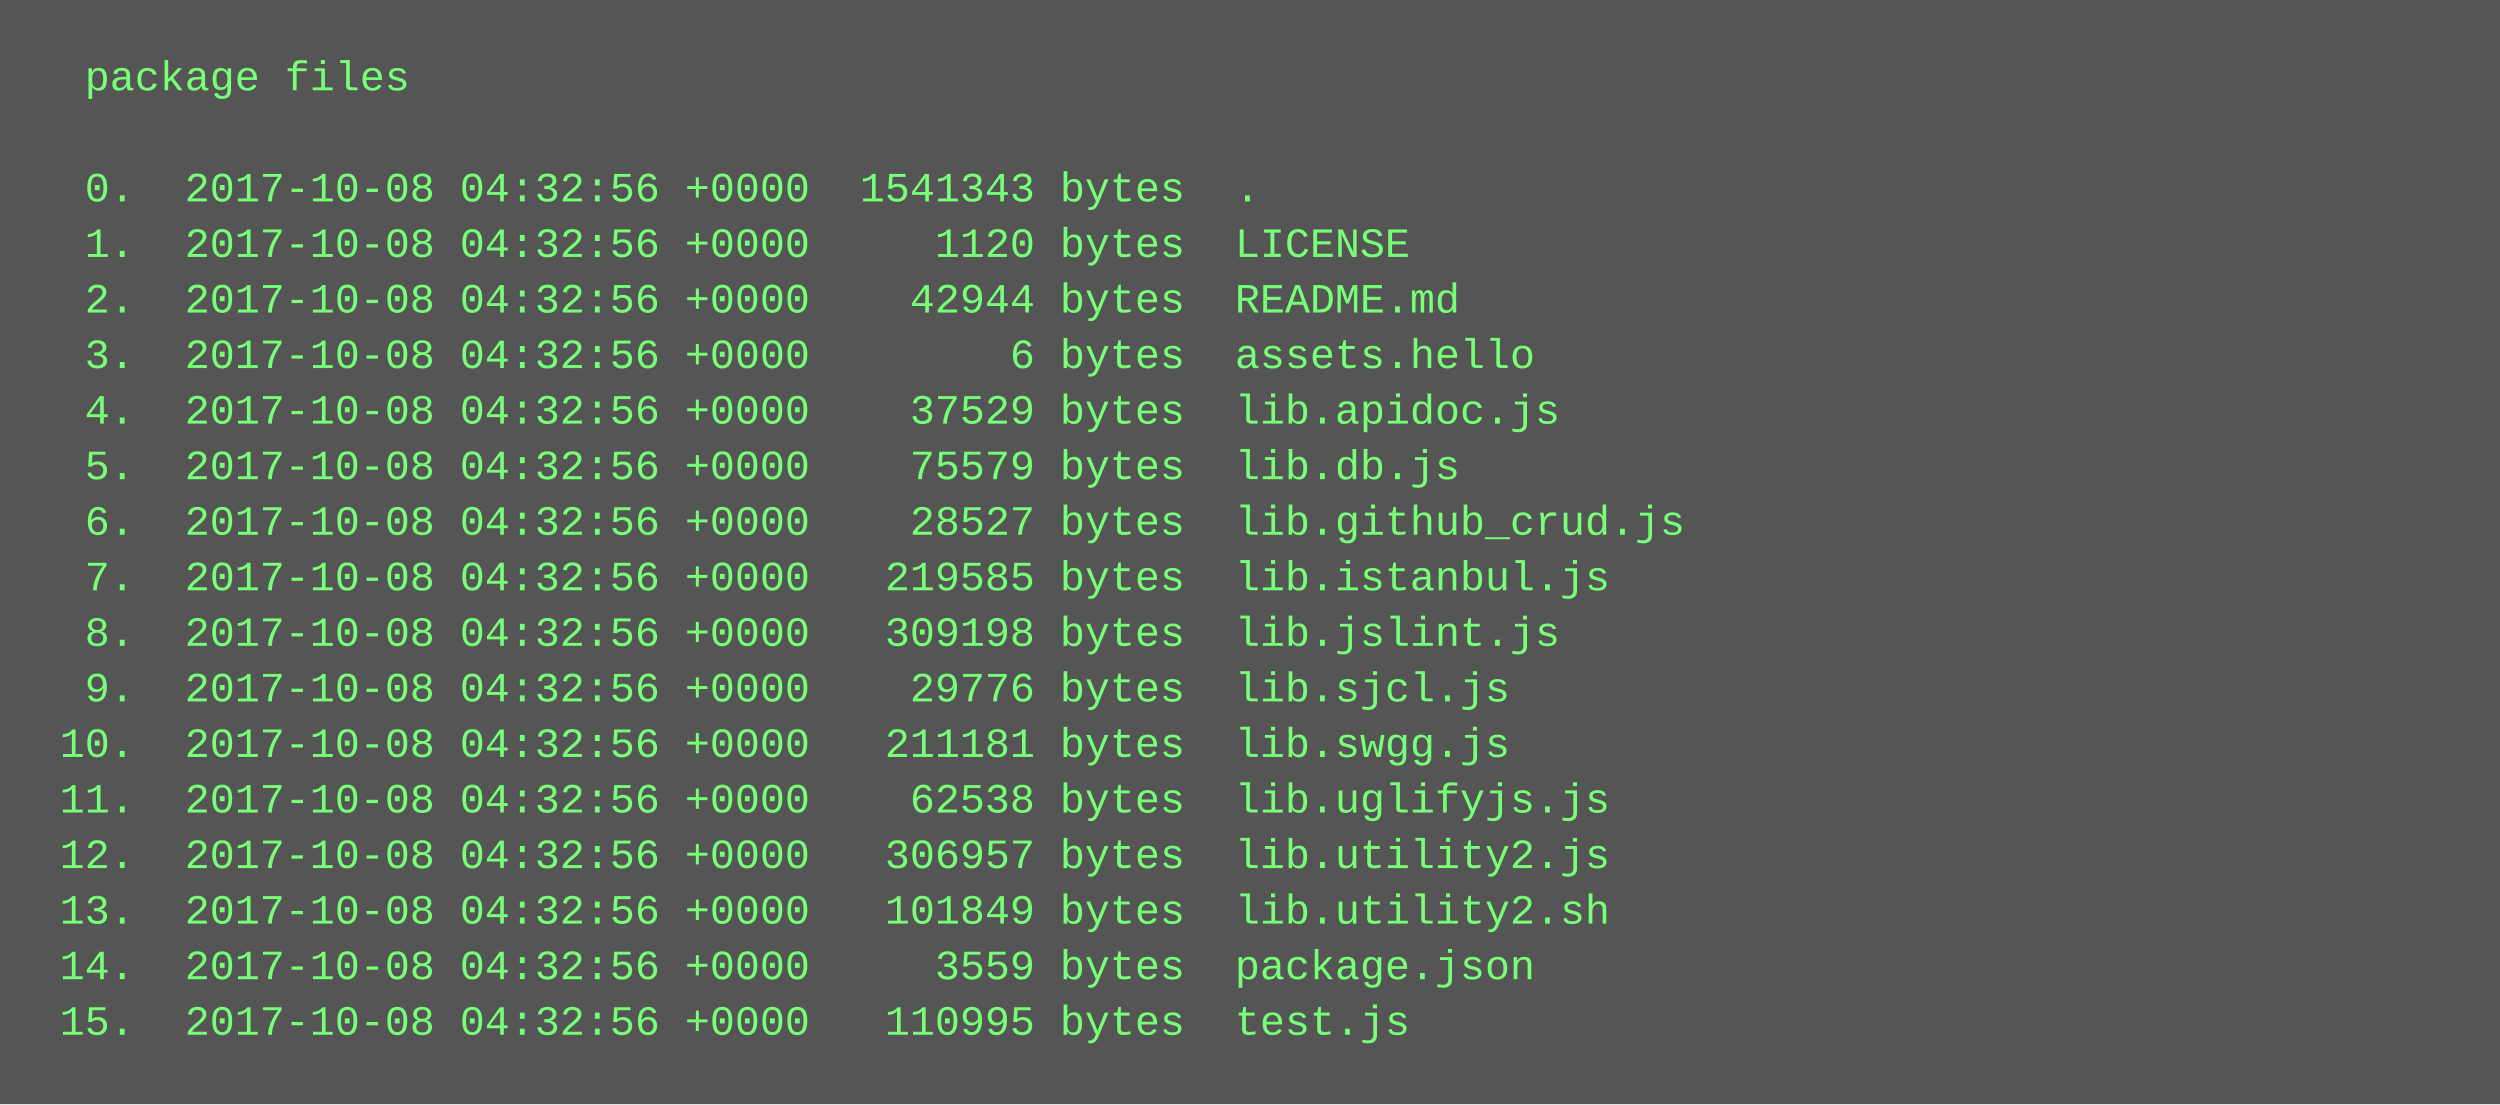
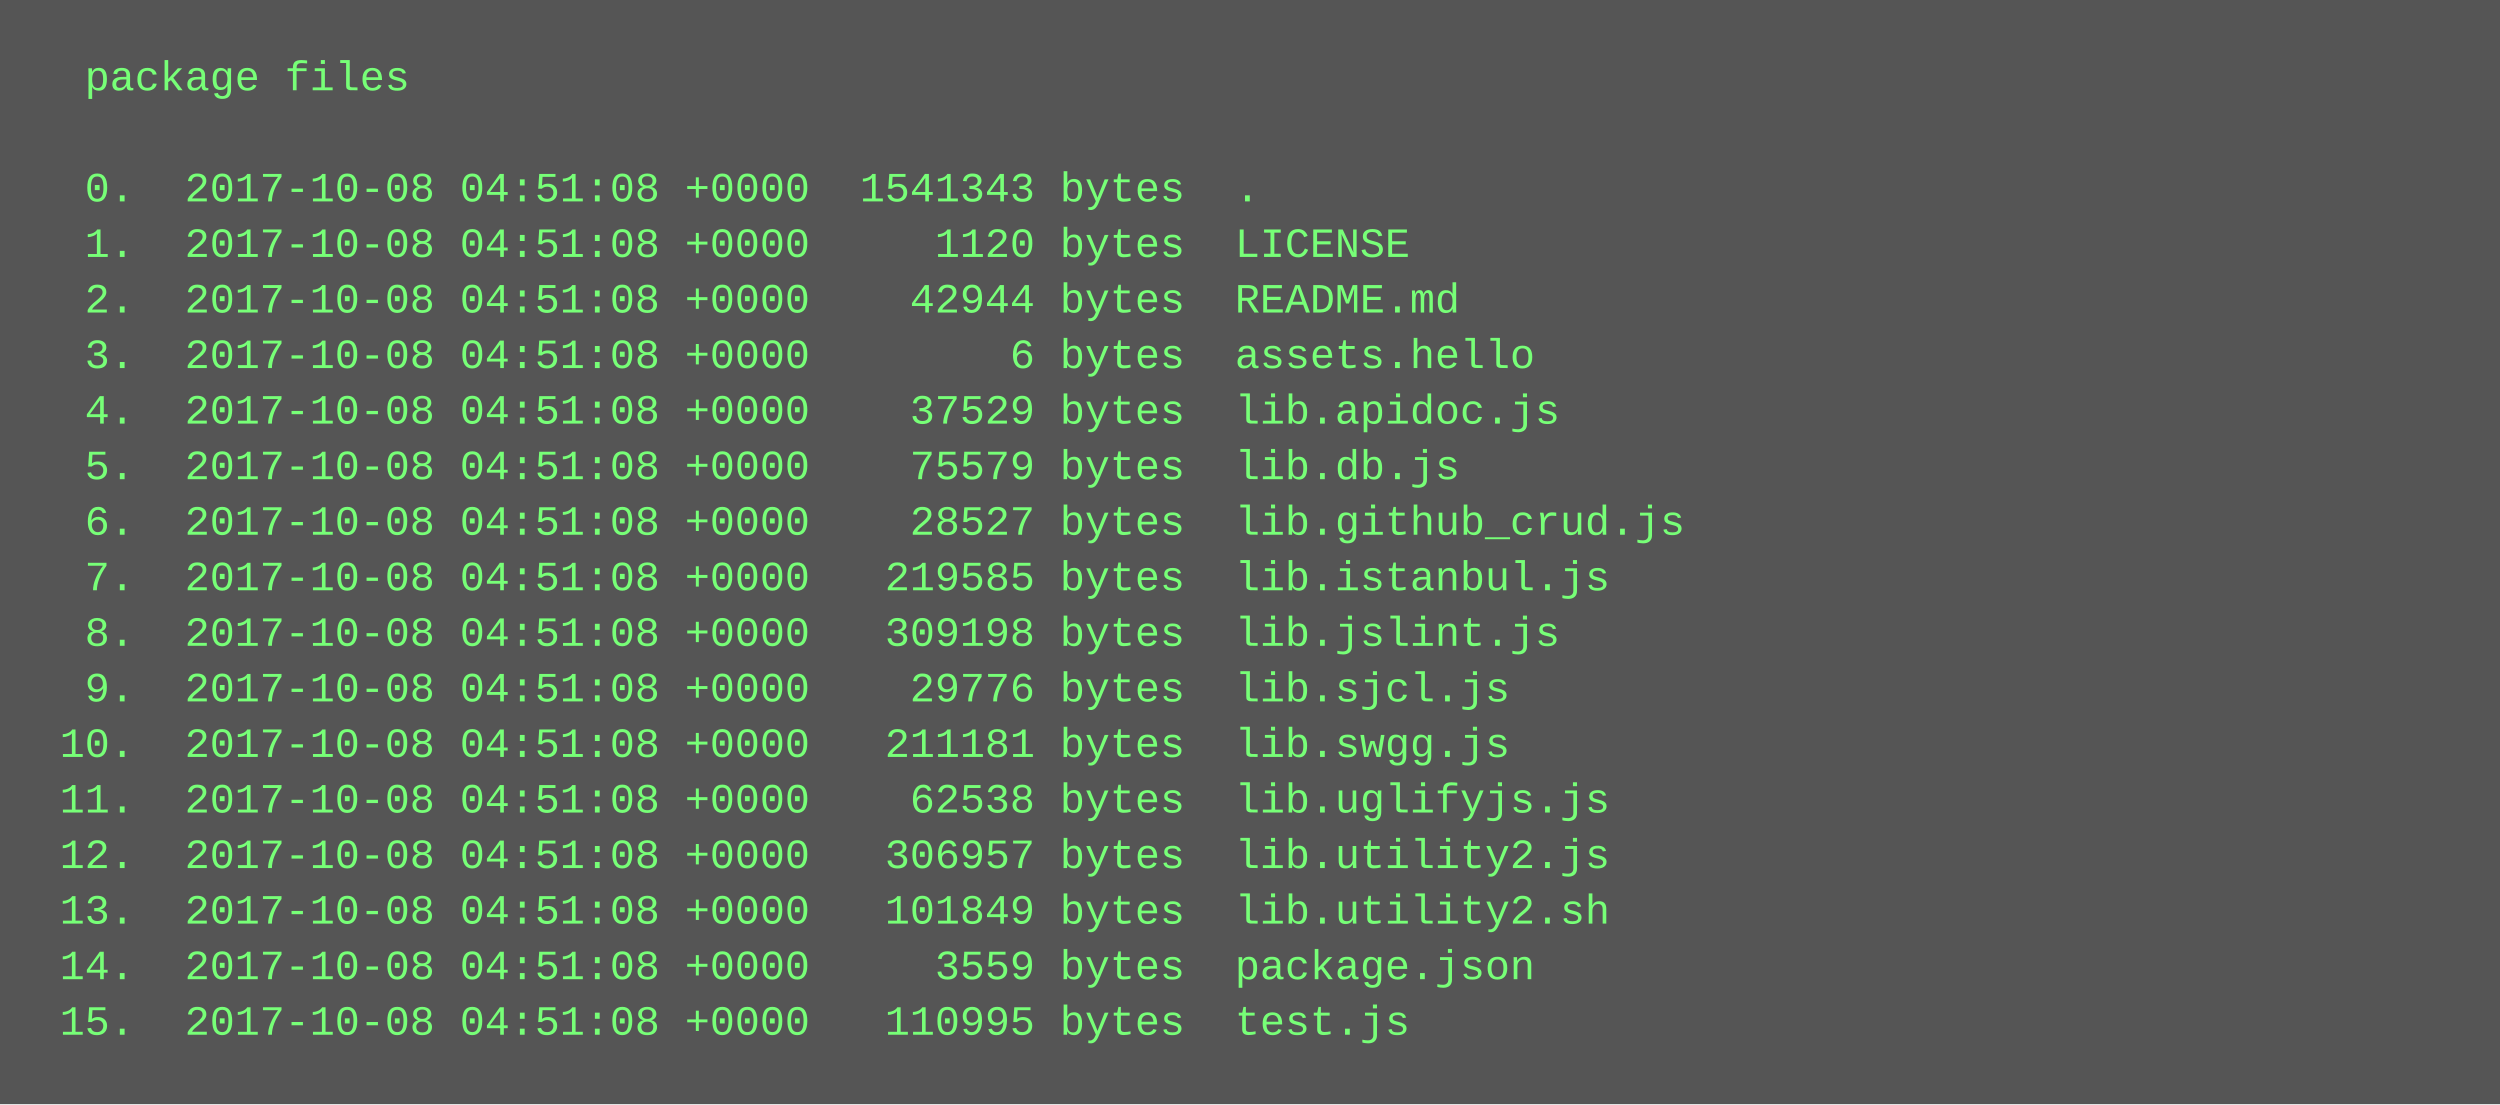
<svg xmlns="http://www.w3.org/2000/svg" height="318" width="720">
  <rect height="318" fill="#555" width="720" />
  <text fill="#7f7" font-family="Courier New" font-size="12" xml:space="preserve">
    <tspan x="10" y="26">  package files</tspan>
    <tspan x="10" y="42" />
-     <tspan x="10" y="58">  0.  2017-10-08 04:32:56 +0000  1541343 bytes  .</tspan>
-     <tspan x="10" y="74">  1.  2017-10-08 04:32:56 +0000     1120 bytes  LICENSE</tspan>
-     <tspan x="10" y="90">  2.  2017-10-08 04:32:56 +0000    42944 bytes  README.md</tspan>
-     <tspan x="10" y="106">  3.  2017-10-08 04:32:56 +0000        6 bytes  assets.hello</tspan>
-     <tspan x="10" y="122">  4.  2017-10-08 04:32:56 +0000    37529 bytes  lib.apidoc.js</tspan>
-     <tspan x="10" y="138">  5.  2017-10-08 04:32:56 +0000    75579 bytes  lib.db.js</tspan>
-     <tspan x="10" y="154">  6.  2017-10-08 04:32:56 +0000    28527 bytes  lib.github_crud.js</tspan>
-     <tspan x="10" y="170">  7.  2017-10-08 04:32:56 +0000   219585 bytes  lib.istanbul.js</tspan>
-     <tspan x="10" y="186">  8.  2017-10-08 04:32:56 +0000   309198 bytes  lib.jslint.js</tspan>
-     <tspan x="10" y="202">  9.  2017-10-08 04:32:56 +0000    29776 bytes  lib.sjcl.js</tspan>
-     <tspan x="10" y="218"> 10.  2017-10-08 04:32:56 +0000   211181 bytes  lib.swgg.js</tspan>
-     <tspan x="10" y="234"> 11.  2017-10-08 04:32:56 +0000    62538 bytes  lib.uglifyjs.js</tspan>
-     <tspan x="10" y="250"> 12.  2017-10-08 04:32:56 +0000   306957 bytes  lib.utility2.js</tspan>
-     <tspan x="10" y="266"> 13.  2017-10-08 04:32:56 +0000   101849 bytes  lib.utility2.sh</tspan>
-     <tspan x="10" y="282"> 14.  2017-10-08 04:32:56 +0000     3559 bytes  package.json</tspan>
-     <tspan x="10" y="298"> 15.  2017-10-08 04:32:56 +0000   110995 bytes  test.js</tspan>
+     <tspan x="10" y="58">  0.  2017-10-08 04:51:08 +0000  1541343 bytes  .</tspan>
+     <tspan x="10" y="74">  1.  2017-10-08 04:51:08 +0000     1120 bytes  LICENSE</tspan>
+     <tspan x="10" y="90">  2.  2017-10-08 04:51:08 +0000    42944 bytes  README.md</tspan>
+     <tspan x="10" y="106">  3.  2017-10-08 04:51:08 +0000        6 bytes  assets.hello</tspan>
+     <tspan x="10" y="122">  4.  2017-10-08 04:51:08 +0000    37529 bytes  lib.apidoc.js</tspan>
+     <tspan x="10" y="138">  5.  2017-10-08 04:51:08 +0000    75579 bytes  lib.db.js</tspan>
+     <tspan x="10" y="154">  6.  2017-10-08 04:51:08 +0000    28527 bytes  lib.github_crud.js</tspan>
+     <tspan x="10" y="170">  7.  2017-10-08 04:51:08 +0000   219585 bytes  lib.istanbul.js</tspan>
+     <tspan x="10" y="186">  8.  2017-10-08 04:51:08 +0000   309198 bytes  lib.jslint.js</tspan>
+     <tspan x="10" y="202">  9.  2017-10-08 04:51:08 +0000    29776 bytes  lib.sjcl.js</tspan>
+     <tspan x="10" y="218"> 10.  2017-10-08 04:51:08 +0000   211181 bytes  lib.swgg.js</tspan>
+     <tspan x="10" y="234"> 11.  2017-10-08 04:51:08 +0000    62538 bytes  lib.uglifyjs.js</tspan>
+     <tspan x="10" y="250"> 12.  2017-10-08 04:51:08 +0000   306957 bytes  lib.utility2.js</tspan>
+     <tspan x="10" y="266"> 13.  2017-10-08 04:51:08 +0000   101849 bytes  lib.utility2.sh</tspan>
+     <tspan x="10" y="282"> 14.  2017-10-08 04:51:08 +0000     3559 bytes  package.json</tspan>
+     <tspan x="10" y="298"> 15.  2017-10-08 04:51:08 +0000   110995 bytes  test.js</tspan>
  </text>
</svg>
